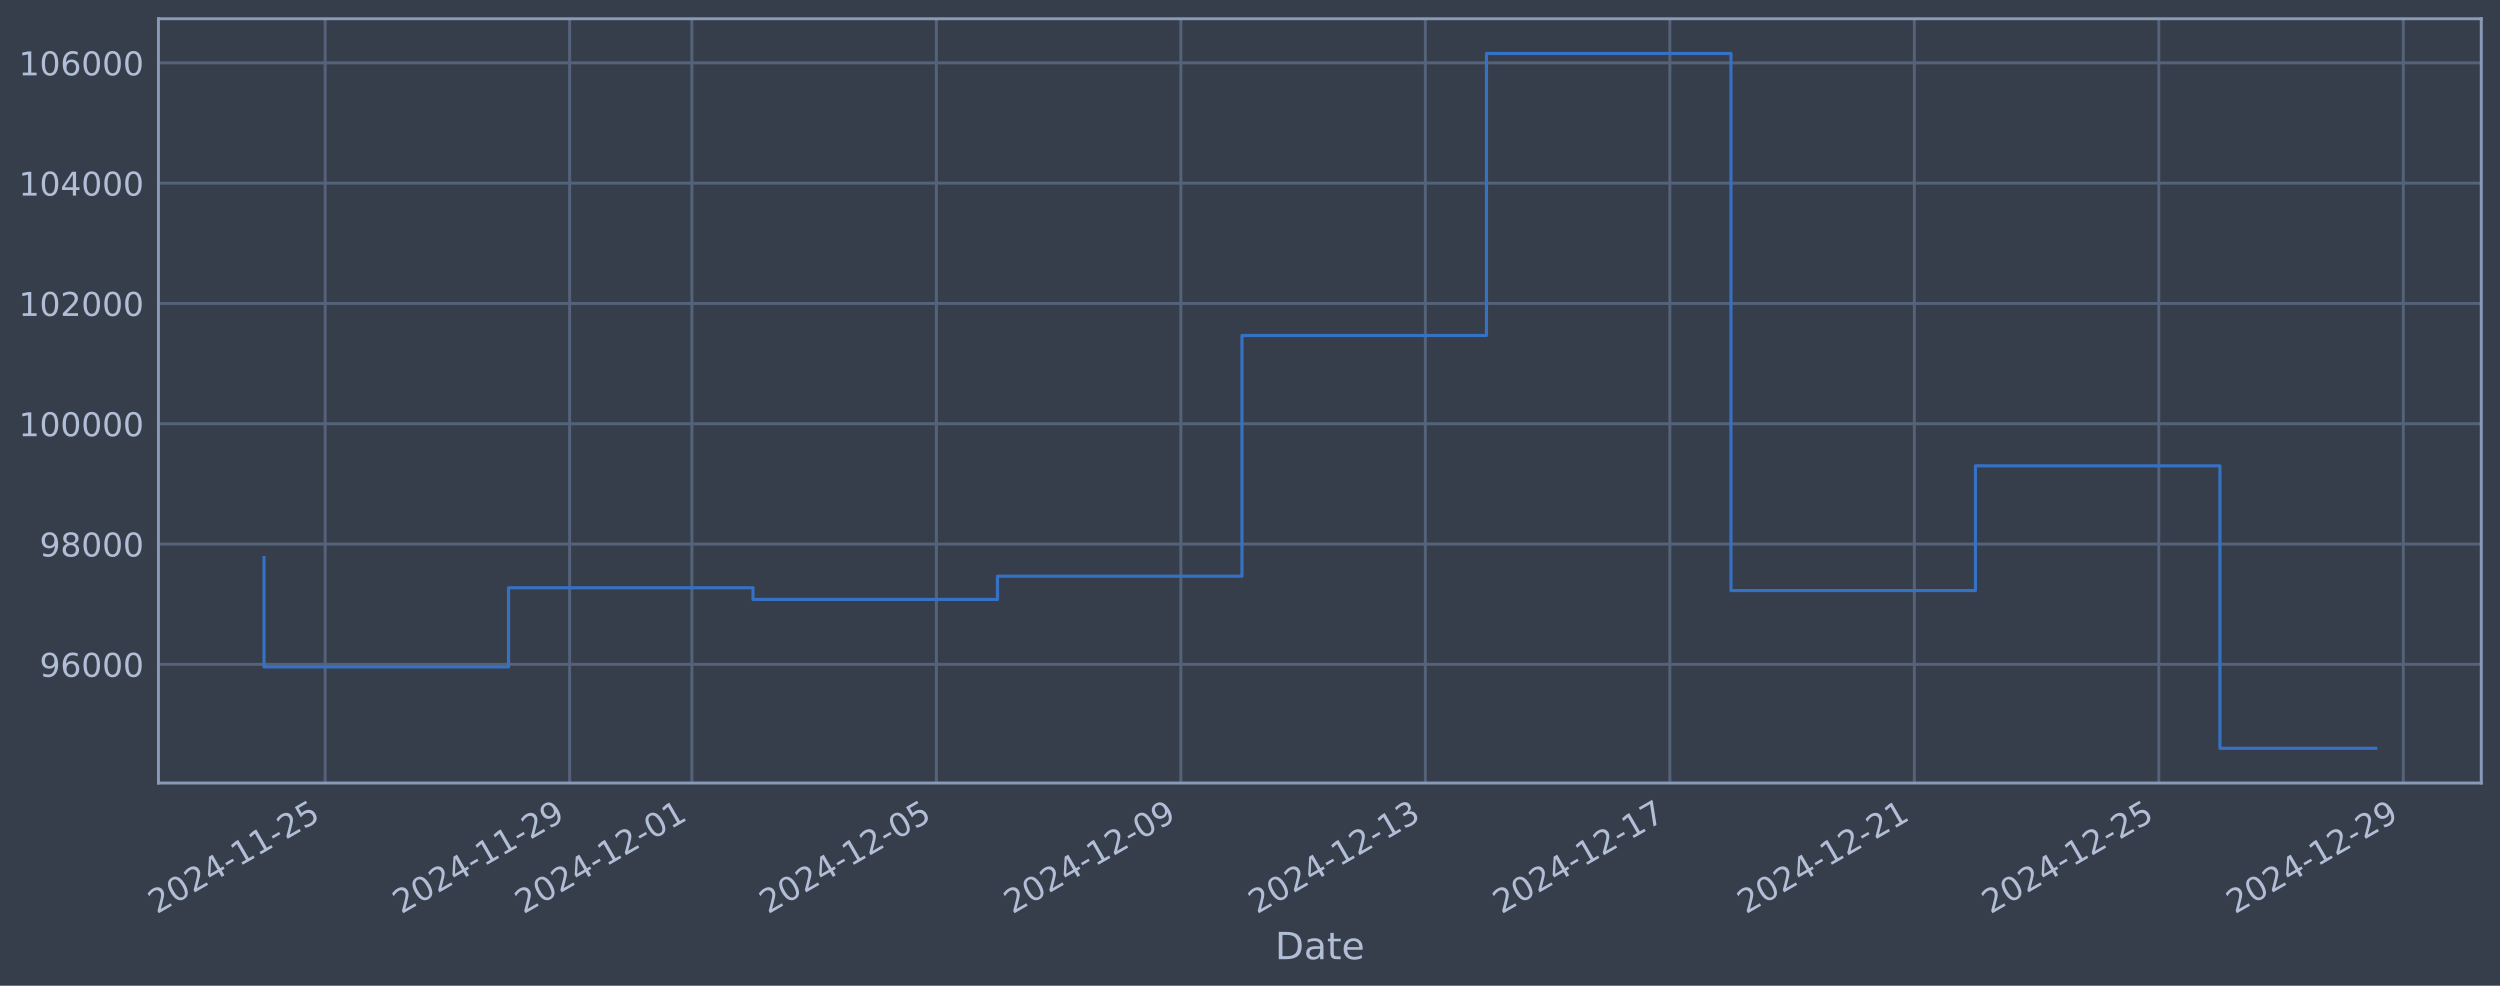
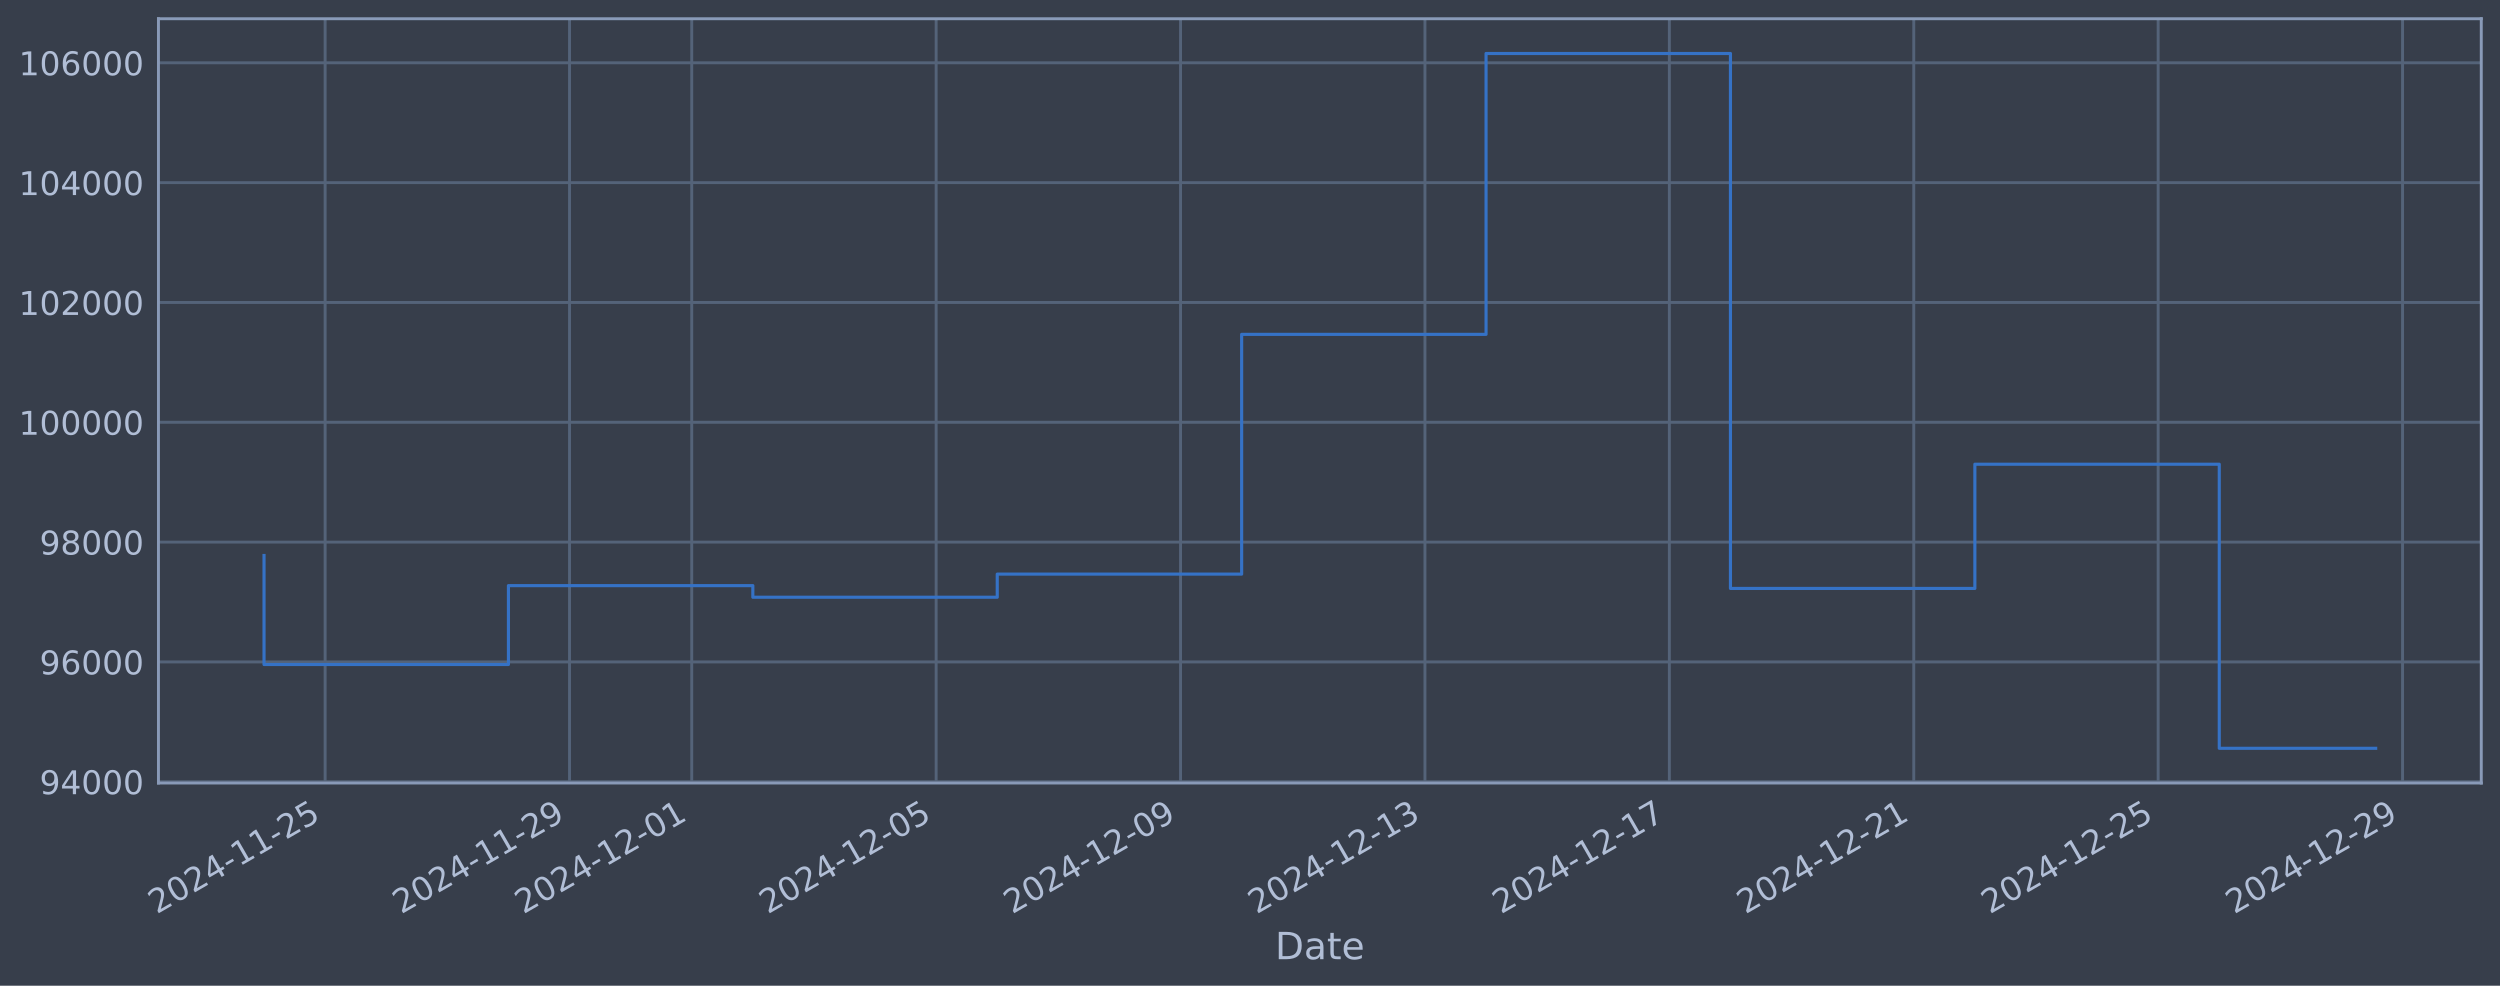
<svg xmlns="http://www.w3.org/2000/svg" xmlns:xlink="http://www.w3.org/1999/xlink" width="960.9pt" height="378.87pt" viewBox="0 0 960.9 378.87" version="1.1">
  <defs>
    <style type="text/css">*{stroke-linejoin: round; stroke-linecap: butt}</style>
  </defs>
  <g id="figure_1">
    <g id="patch_1">
      <path d="M 0 378.87  L 960.9 378.87  L 960.9 0  L 0 0  z " style="fill: #373e4b" />
    </g>
    <g id="axes_1">
      <g id="patch_2">
        <path d="M 60.901 300.96  L 953.701 300.96  L 953.701 7.2  L 60.901 7.2  z " style="fill: #373e4b" />
      </g>
      <g id="matplotlib.axis_1">
        <g id="xtick_1">
          <g id="line2d_1">
-             <path d="M 124.975 300.96  L 124.975 7.2  " clip-path="url(#p3bb4242970)" style="fill: none; stroke: #546379; stroke-width: 1.12; stroke-linecap: square" />
+             <path d="M 124.967 300.96  L 124.967 7.2  " clip-path="url(#p3651573c23)" style="fill: none; stroke: #546379; stroke-width: 1.12; stroke-linecap: square" />
          </g>
          <g id="line2d_2" />
          <g id="text_1">
-             <g style="fill: #b1bed6" transform="translate(60.24962 351.4642) rotate(-30) scale(0.126 -0.126)">
+             <g style="fill: #b1bed6" transform="translate(60.24158 351.4642) rotate(-30) scale(0.126 -0.126)">
              <defs>
                <path id="DejaVuSans-32" d="M 1228 531  L 3431 531  L 3431 0  L 469 0  L 469 531  Q 828 903 1448 1529  Q 2069 2156 2228 2338  Q 2531 2678 2651 2914  Q 2772 3150 2772 3378  Q 2772 3750 2511 3984  Q 2250 4219 1831 4219  Q 1534 4219 1204 4116  Q 875 4013 500 3803  L 500 4441  Q 881 4594 1212 4672  Q 1544 4750 1819 4750  Q 2544 4750 2975 4387  Q 3406 4025 3406 3419  Q 3406 3131 3298 2873  Q 3191 2616 2906 2266  Q 2828 2175 2409 1742  Q 1991 1309 1228 531  z " transform="scale(0.015625)" />
                <path id="DejaVuSans-30" d="M 2034 4250  Q 1547 4250 1301 3770  Q 1056 3291 1056 2328  Q 1056 1369 1301 889  Q 1547 409 2034 409  Q 2525 409 2770 889  Q 3016 1369 3016 2328  Q 3016 3291 2770 3770  Q 2525 4250 2034 4250  z M 2034 4750  Q 2819 4750 3233 4129  Q 3647 3509 3647 2328  Q 3647 1150 3233 529  Q 2819 -91 2034 -91  Q 1250 -91 836 529  Q 422 1150 422 2328  Q 422 3509 836 4129  Q 1250 4750 2034 4750  z " transform="scale(0.015625)" />
                <path id="DejaVuSans-34" d="M 2419 4116  L 825 1625  L 2419 1625  L 2419 4116  z M 2253 4666  L 3047 4666  L 3047 1625  L 3713 1625  L 3713 1100  L 3047 1100  L 3047 0  L 2419 0  L 2419 1100  L 313 1100  L 313 1709  L 2253 4666  z " transform="scale(0.015625)" />
                <path id="DejaVuSans-2d" d="M 313 2009  L 1997 2009  L 1997 1497  L 313 1497  L 313 2009  z " transform="scale(0.015625)" />
                <path id="DejaVuSans-31" d="M 794 531  L 1825 531  L 1825 4091  L 703 3866  L 703 4441  L 1819 4666  L 2450 4666  L 2450 531  L 3481 531  L 3481 0  L 794 0  L 794 531  z " transform="scale(0.015625)" />
                <path id="DejaVuSans-35" d="M 691 4666  L 3169 4666  L 3169 4134  L 1269 4134  L 1269 2991  Q 1406 3038 1543 3061  Q 1681 3084 1819 3084  Q 2600 3084 3056 2656  Q 3513 2228 3513 1497  Q 3513 744 3044 326  Q 2575 -91 1722 -91  Q 1428 -91 1123 -41  Q 819 9 494 109  L 494 744  Q 775 591 1075 516  Q 1375 441 1709 441  Q 2250 441 2565 725  Q 2881 1009 2881 1497  Q 2881 1984 2565 2268  Q 2250 2553 1709 2553  Q 1456 2553 1204 2497  Q 953 2441 691 2322  L 691 4666  z " transform="scale(0.015625)" />
              </defs>
              <use xlink:href="#DejaVuSans-32" />
              <use xlink:href="#DejaVuSans-30" transform="translate(63.62305 0)" />
              <use xlink:href="#DejaVuSans-32" transform="translate(127.2461 0)" />
              <use xlink:href="#DejaVuSans-34" transform="translate(190.8691 0)" />
              <use xlink:href="#DejaVuSans-2d" transform="translate(254.4922 0)" />
              <use xlink:href="#DejaVuSans-31" transform="translate(290.5762 0)" />
              <use xlink:href="#DejaVuSans-31" transform="translate(354.1992 0)" />
              <use xlink:href="#DejaVuSans-2d" transform="translate(417.8223 0)" />
              <use xlink:href="#DejaVuSans-32" transform="translate(453.9062 0)" />
              <use xlink:href="#DejaVuSans-35" transform="translate(517.5293 0)" />
            </g>
          </g>
        </g>
        <g id="xtick_2">
          <g id="line2d_3">
-             <path d="M 218.946 300.96  L 218.946 7.2  " clip-path="url(#p3bb4242970)" style="fill: none; stroke: #546379; stroke-width: 1.12; stroke-linecap: square" />
+             <path d="M 218.906 300.96  L 218.906 7.2  " clip-path="url(#p3651573c23)" style="fill: none; stroke: #546379; stroke-width: 1.12; stroke-linecap: square" />
          </g>
          <g id="line2d_4" />
          <g id="text_2">
-             <g style="fill: #b1bed6" transform="translate(154.2209 351.4642) rotate(-30) scale(0.126 -0.126)">
+             <g style="fill: #b1bed6" transform="translate(154.1807 351.4642) rotate(-30) scale(0.126 -0.126)">
              <defs>
                <path id="DejaVuSans-39" d="M 703 97  L 703 672  Q 941 559 1184 500  Q 1428 441 1663 441  Q 2288 441 2617 861  Q 2947 1281 2994 2138  Q 2813 1869 2534 1725  Q 2256 1581 1919 1581  Q 1219 1581 811 2004  Q 403 2428 403 3163  Q 403 3881 828 4315  Q 1253 4750 1959 4750  Q 2769 4750 3195 4129  Q 3622 3509 3622 2328  Q 3622 1225 3098 567  Q 2575 -91 1691 -91  Q 1453 -91 1209 -44  Q 966 3 703 97  z M 1959 2075  Q 2384 2075 2632 2365  Q 2881 2656 2881 3163  Q 2881 3666 2632 3958  Q 2384 4250 1959 4250  Q 1534 4250 1286 3958  Q 1038 3666 1038 3163  Q 1038 2656 1286 2365  Q 1534 2075 1959 2075  z " transform="scale(0.015625)" />
              </defs>
              <use xlink:href="#DejaVuSans-32" />
              <use xlink:href="#DejaVuSans-30" transform="translate(63.62305 0)" />
              <use xlink:href="#DejaVuSans-32" transform="translate(127.2461 0)" />
              <use xlink:href="#DejaVuSans-34" transform="translate(190.8691 0)" />
              <use xlink:href="#DejaVuSans-2d" transform="translate(254.4922 0)" />
              <use xlink:href="#DejaVuSans-31" transform="translate(290.5762 0)" />
              <use xlink:href="#DejaVuSans-31" transform="translate(354.1992 0)" />
              <use xlink:href="#DejaVuSans-2d" transform="translate(417.8223 0)" />
              <use xlink:href="#DejaVuSans-32" transform="translate(453.9062 0)" />
              <use xlink:href="#DejaVuSans-39" transform="translate(517.5293 0)" />
            </g>
          </g>
        </g>
        <g id="xtick_3">
          <g id="line2d_5">
-             <path d="M 265.932 300.96  L 265.932 7.2  " clip-path="url(#p3bb4242970)" style="fill: none; stroke: #546379; stroke-width: 1.12; stroke-linecap: square" />
+             <path d="M 265.876 300.96  L 265.876 7.2  " clip-path="url(#p3651573c23)" style="fill: none; stroke: #546379; stroke-width: 1.12; stroke-linecap: square" />
          </g>
          <g id="line2d_6" />
          <g id="text_3">
-             <g style="fill: #b1bed6" transform="translate(201.2065 351.4642) rotate(-30) scale(0.126 -0.126)">
+             <g style="fill: #b1bed6" transform="translate(201.1502 351.4642) rotate(-30) scale(0.126 -0.126)">
              <use xlink:href="#DejaVuSans-32" />
              <use xlink:href="#DejaVuSans-30" transform="translate(63.62305 0)" />
              <use xlink:href="#DejaVuSans-32" transform="translate(127.2461 0)" />
              <use xlink:href="#DejaVuSans-34" transform="translate(190.8691 0)" />
              <use xlink:href="#DejaVuSans-2d" transform="translate(254.4922 0)" />
              <use xlink:href="#DejaVuSans-31" transform="translate(290.5762 0)" />
              <use xlink:href="#DejaVuSans-32" transform="translate(354.1992 0)" />
              <use xlink:href="#DejaVuSans-2d" transform="translate(417.8223 0)" />
              <use xlink:href="#DejaVuSans-30" transform="translate(453.9062 0)" />
              <use xlink:href="#DejaVuSans-31" transform="translate(517.5293 0)" />
            </g>
          </g>
        </g>
        <g id="xtick_4">
          <g id="line2d_7">
-             <path d="M 359.903 300.96  L 359.903 7.2  " clip-path="url(#p3bb4242970)" style="fill: none; stroke: #546379; stroke-width: 1.12; stroke-linecap: square" />
+             <path d="M 359.815 300.96  L 359.815 7.2  " clip-path="url(#p3651573c23)" style="fill: none; stroke: #546379; stroke-width: 1.12; stroke-linecap: square" />
          </g>
          <g id="line2d_8" />
          <g id="text_4">
-             <g style="fill: #b1bed6" transform="translate(295.1777 351.4642) rotate(-30) scale(0.126 -0.126)">
+             <g style="fill: #b1bed6" transform="translate(295.0893 351.4642) rotate(-30) scale(0.126 -0.126)">
              <use xlink:href="#DejaVuSans-32" />
              <use xlink:href="#DejaVuSans-30" transform="translate(63.62305 0)" />
              <use xlink:href="#DejaVuSans-32" transform="translate(127.2461 0)" />
              <use xlink:href="#DejaVuSans-34" transform="translate(190.8691 0)" />
              <use xlink:href="#DejaVuSans-2d" transform="translate(254.4922 0)" />
              <use xlink:href="#DejaVuSans-31" transform="translate(290.5762 0)" />
              <use xlink:href="#DejaVuSans-32" transform="translate(354.1992 0)" />
              <use xlink:href="#DejaVuSans-2d" transform="translate(417.8223 0)" />
              <use xlink:href="#DejaVuSans-30" transform="translate(453.9062 0)" />
              <use xlink:href="#DejaVuSans-35" transform="translate(517.5293 0)" />
            </g>
          </g>
        </g>
        <g id="xtick_5">
          <g id="line2d_9">
-             <path d="M 453.874 300.96  L 453.874 7.2  " clip-path="url(#p3bb4242970)" style="fill: none; stroke: #546379; stroke-width: 1.12; stroke-linecap: square" />
+             <path d="M 453.754 300.96  L 453.754 7.2  " clip-path="url(#p3651573c23)" style="fill: none; stroke: #546379; stroke-width: 1.12; stroke-linecap: square" />
          </g>
          <g id="line2d_10" />
          <g id="text_5">
-             <g style="fill: #b1bed6" transform="translate(389.149 351.4642) rotate(-30) scale(0.126 -0.126)">
+             <g style="fill: #b1bed6" transform="translate(389.0284 351.4642) rotate(-30) scale(0.126 -0.126)">
              <use xlink:href="#DejaVuSans-32" />
              <use xlink:href="#DejaVuSans-30" transform="translate(63.62305 0)" />
              <use xlink:href="#DejaVuSans-32" transform="translate(127.2461 0)" />
              <use xlink:href="#DejaVuSans-34" transform="translate(190.8691 0)" />
              <use xlink:href="#DejaVuSans-2d" transform="translate(254.4922 0)" />
              <use xlink:href="#DejaVuSans-31" transform="translate(290.5762 0)" />
              <use xlink:href="#DejaVuSans-32" transform="translate(354.1992 0)" />
              <use xlink:href="#DejaVuSans-2d" transform="translate(417.8223 0)" />
              <use xlink:href="#DejaVuSans-30" transform="translate(453.9062 0)" />
              <use xlink:href="#DejaVuSans-39" transform="translate(517.5293 0)" />
            </g>
          </g>
        </g>
        <g id="xtick_6">
          <g id="line2d_11">
-             <path d="M 547.846 300.96  L 547.846 7.2  " clip-path="url(#p3bb4242970)" style="fill: none; stroke: #546379; stroke-width: 1.12; stroke-linecap: square" />
+             <path d="M 547.693 300.96  L 547.693 7.2  " clip-path="url(#p3651573c23)" style="fill: none; stroke: #546379; stroke-width: 1.12; stroke-linecap: square" />
          </g>
          <g id="line2d_12" />
          <g id="text_6">
-             <g style="fill: #b1bed6" transform="translate(483.1202 351.4642) rotate(-30) scale(0.126 -0.126)">
+             <g style="fill: #b1bed6" transform="translate(482.9674 351.4642) rotate(-30) scale(0.126 -0.126)">
              <defs>
                <path id="DejaVuSans-33" d="M 2597 2516  Q 3050 2419 3304 2112  Q 3559 1806 3559 1356  Q 3559 666 3084 287  Q 2609 -91 1734 -91  Q 1441 -91 1130 -33  Q 819 25 488 141  L 488 750  Q 750 597 1062 519  Q 1375 441 1716 441  Q 2309 441 2620 675  Q 2931 909 2931 1356  Q 2931 1769 2642 2001  Q 2353 2234 1838 2234  L 1294 2234  L 1294 2753  L 1863 2753  Q 2328 2753 2575 2939  Q 2822 3125 2822 3475  Q 2822 3834 2567 4026  Q 2313 4219 1838 4219  Q 1578 4219 1281 4162  Q 984 4106 628 3988  L 628 4550  Q 988 4650 1302 4700  Q 1616 4750 1894 4750  Q 2613 4750 3031 4423  Q 3450 4097 3450 3541  Q 3450 3153 3228 2886  Q 3006 2619 2597 2516  z " transform="scale(0.015625)" />
              </defs>
              <use xlink:href="#DejaVuSans-32" />
              <use xlink:href="#DejaVuSans-30" transform="translate(63.62305 0)" />
              <use xlink:href="#DejaVuSans-32" transform="translate(127.2461 0)" />
              <use xlink:href="#DejaVuSans-34" transform="translate(190.8691 0)" />
              <use xlink:href="#DejaVuSans-2d" transform="translate(254.4922 0)" />
              <use xlink:href="#DejaVuSans-31" transform="translate(290.5762 0)" />
              <use xlink:href="#DejaVuSans-32" transform="translate(354.1992 0)" />
              <use xlink:href="#DejaVuSans-2d" transform="translate(417.8223 0)" />
              <use xlink:href="#DejaVuSans-31" transform="translate(453.9062 0)" />
              <use xlink:href="#DejaVuSans-33" transform="translate(517.5293 0)" />
            </g>
          </g>
        </g>
        <g id="xtick_7">
          <g id="line2d_13">
-             <path d="M 641.817 300.96  L 641.817 7.2  " clip-path="url(#p3bb4242970)" style="fill: none; stroke: #546379; stroke-width: 1.12; stroke-linecap: square" />
+             <path d="M 641.632 300.96  L 641.632 7.2  " clip-path="url(#p3651573c23)" style="fill: none; stroke: #546379; stroke-width: 1.12; stroke-linecap: square" />
          </g>
          <g id="line2d_14" />
          <g id="text_7">
-             <g style="fill: #b1bed6" transform="translate(577.0915 351.4642) rotate(-30) scale(0.126 -0.126)">
+             <g style="fill: #b1bed6" transform="translate(576.9065 351.4642) rotate(-30) scale(0.126 -0.126)">
              <defs>
                <path id="DejaVuSans-37" d="M 525 4666  L 3525 4666  L 3525 4397  L 1831 0  L 1172 0  L 2766 4134  L 525 4134  L 525 4666  z " transform="scale(0.015625)" />
              </defs>
              <use xlink:href="#DejaVuSans-32" />
              <use xlink:href="#DejaVuSans-30" transform="translate(63.62305 0)" />
              <use xlink:href="#DejaVuSans-32" transform="translate(127.2461 0)" />
              <use xlink:href="#DejaVuSans-34" transform="translate(190.8691 0)" />
              <use xlink:href="#DejaVuSans-2d" transform="translate(254.4922 0)" />
              <use xlink:href="#DejaVuSans-31" transform="translate(290.5762 0)" />
              <use xlink:href="#DejaVuSans-32" transform="translate(354.1992 0)" />
              <use xlink:href="#DejaVuSans-2d" transform="translate(417.8223 0)" />
              <use xlink:href="#DejaVuSans-31" transform="translate(453.9062 0)" />
              <use xlink:href="#DejaVuSans-37" transform="translate(517.5293 0)" />
            </g>
          </g>
        </g>
        <g id="xtick_8">
          <g id="line2d_15">
-             <path d="M 735.788 300.96  L 735.788 7.2  " clip-path="url(#p3bb4242970)" style="fill: none; stroke: #546379; stroke-width: 1.12; stroke-linecap: square" />
+             <path d="M 735.571 300.96  L 735.571 7.2  " clip-path="url(#p3651573c23)" style="fill: none; stroke: #546379; stroke-width: 1.12; stroke-linecap: square" />
          </g>
          <g id="line2d_16" />
          <g id="text_8">
-             <g style="fill: #b1bed6" transform="translate(671.0627 351.4642) rotate(-30) scale(0.126 -0.126)">
+             <g style="fill: #b1bed6" transform="translate(670.8456 351.4642) rotate(-30) scale(0.126 -0.126)">
              <use xlink:href="#DejaVuSans-32" />
              <use xlink:href="#DejaVuSans-30" transform="translate(63.62305 0)" />
              <use xlink:href="#DejaVuSans-32" transform="translate(127.2461 0)" />
              <use xlink:href="#DejaVuSans-34" transform="translate(190.8691 0)" />
              <use xlink:href="#DejaVuSans-2d" transform="translate(254.4922 0)" />
              <use xlink:href="#DejaVuSans-31" transform="translate(290.5762 0)" />
              <use xlink:href="#DejaVuSans-32" transform="translate(354.1992 0)" />
              <use xlink:href="#DejaVuSans-2d" transform="translate(417.8223 0)" />
              <use xlink:href="#DejaVuSans-32" transform="translate(453.9062 0)" />
              <use xlink:href="#DejaVuSans-31" transform="translate(517.5293 0)" />
            </g>
          </g>
        </g>
        <g id="xtick_9">
          <g id="line2d_17">
-             <path d="M 829.759 300.96  L 829.759 7.2  " clip-path="url(#p3bb4242970)" style="fill: none; stroke: #546379; stroke-width: 1.12; stroke-linecap: square" />
+             <path d="M 829.51 300.96  L 829.51 7.2  " clip-path="url(#p3651573c23)" style="fill: none; stroke: #546379; stroke-width: 1.12; stroke-linecap: square" />
          </g>
          <g id="line2d_18" />
          <g id="text_9">
-             <g style="fill: #b1bed6" transform="translate(765.0339 351.4642) rotate(-30) scale(0.126 -0.126)">
+             <g style="fill: #b1bed6" transform="translate(764.7847 351.4642) rotate(-30) scale(0.126 -0.126)">
              <use xlink:href="#DejaVuSans-32" />
              <use xlink:href="#DejaVuSans-30" transform="translate(63.62305 0)" />
              <use xlink:href="#DejaVuSans-32" transform="translate(127.2461 0)" />
              <use xlink:href="#DejaVuSans-34" transform="translate(190.8691 0)" />
              <use xlink:href="#DejaVuSans-2d" transform="translate(254.4922 0)" />
              <use xlink:href="#DejaVuSans-31" transform="translate(290.5762 0)" />
              <use xlink:href="#DejaVuSans-32" transform="translate(354.1992 0)" />
              <use xlink:href="#DejaVuSans-2d" transform="translate(417.8223 0)" />
              <use xlink:href="#DejaVuSans-32" transform="translate(453.9062 0)" />
              <use xlink:href="#DejaVuSans-35" transform="translate(517.5293 0)" />
            </g>
          </g>
        </g>
        <g id="xtick_10">
          <g id="line2d_19">
-             <path d="M 923.731 300.96  L 923.731 7.2  " clip-path="url(#p3bb4242970)" style="fill: none; stroke: #546379; stroke-width: 1.12; stroke-linecap: square" />
+             <path d="M 923.449 300.96  L 923.449 7.2  " clip-path="url(#p3651573c23)" style="fill: none; stroke: #546379; stroke-width: 1.12; stroke-linecap: square" />
          </g>
          <g id="line2d_20" />
          <g id="text_10">
-             <g style="fill: #b1bed6" transform="translate(859.0052 351.4642) rotate(-30) scale(0.126 -0.126)">
+             <g style="fill: #b1bed6" transform="translate(858.7238 351.4642) rotate(-30) scale(0.126 -0.126)">
              <use xlink:href="#DejaVuSans-32" />
              <use xlink:href="#DejaVuSans-30" transform="translate(63.62305 0)" />
              <use xlink:href="#DejaVuSans-32" transform="translate(127.2461 0)" />
              <use xlink:href="#DejaVuSans-34" transform="translate(190.8691 0)" />
              <use xlink:href="#DejaVuSans-2d" transform="translate(254.4922 0)" />
              <use xlink:href="#DejaVuSans-31" transform="translate(290.5762 0)" />
              <use xlink:href="#DejaVuSans-32" transform="translate(354.1992 0)" />
              <use xlink:href="#DejaVuSans-2d" transform="translate(417.8223 0)" />
              <use xlink:href="#DejaVuSans-32" transform="translate(453.9062 0)" />
              <use xlink:href="#DejaVuSans-39" transform="translate(517.5293 0)" />
            </g>
          </g>
        </g>
        <g id="text_11">
          <g style="fill: #b1bed6" transform="translate(490.0914 368.6753) scale(0.144 -0.144)">
            <defs>
              <path id="DejaVuSans-44" d="M 1259 4147  L 1259 519  L 2022 519  Q 2988 519 3436 956  Q 3884 1394 3884 2338  Q 3884 3275 3436 3711  Q 2988 4147 2022 4147  L 1259 4147  z M 628 4666  L 1925 4666  Q 3281 4666 3915 4102  Q 4550 3538 4550 2338  Q 4550 1131 3912 565  Q 3275 0 1925 0  L 628 0  L 628 4666  z " transform="scale(0.015625)" />
              <path id="DejaVuSans-61" d="M 2194 1759  Q 1497 1759 1228 1600  Q 959 1441 959 1056  Q 959 750 1161 570  Q 1363 391 1709 391  Q 2188 391 2477 730  Q 2766 1069 2766 1631  L 2766 1759  L 2194 1759  z M 3341 1997  L 3341 0  L 2766 0  L 2766 531  Q 2569 213 2275 61  Q 1981 -91 1556 -91  Q 1019 -91 701 211  Q 384 513 384 1019  Q 384 1609 779 1909  Q 1175 2209 1959 2209  L 2766 2209  L 2766 2266  Q 2766 2663 2505 2880  Q 2244 3097 1772 3097  Q 1472 3097 1187 3025  Q 903 2953 641 2809  L 641 3341  Q 956 3463 1253 3523  Q 1550 3584 1831 3584  Q 2591 3584 2966 3190  Q 3341 2797 3341 1997  z " transform="scale(0.015625)" />
              <path id="DejaVuSans-74" d="M 1172 4494  L 1172 3500  L 2356 3500  L 2356 3053  L 1172 3053  L 1172 1153  Q 1172 725 1289 603  Q 1406 481 1766 481  L 2356 481  L 2356 0  L 1766 0  Q 1100 0 847 248  Q 594 497 594 1153  L 594 3053  L 172 3053  L 172 3500  L 594 3500  L 594 4494  L 1172 4494  z " transform="scale(0.015625)" />
              <path id="DejaVuSans-65" d="M 3597 1894  L 3597 1613  L 953 1613  Q 991 1019 1311 708  Q 1631 397 2203 397  Q 2534 397 2845 478  Q 3156 559 3463 722  L 3463 178  Q 3153 47 2828 -22  Q 2503 -91 2169 -91  Q 1331 -91 842 396  Q 353 884 353 1716  Q 353 2575 817 3079  Q 1281 3584 2069 3584  Q 2775 3584 3186 3129  Q 3597 2675 3597 1894  z M 3022 2063  Q 3016 2534 2758 2815  Q 2500 3097 2075 3097  Q 1594 3097 1305 2825  Q 1016 2553 972 2059  L 3022 2063  z " transform="scale(0.015625)" />
            </defs>
            <use xlink:href="#DejaVuSans-44" />
            <use xlink:href="#DejaVuSans-61" transform="translate(77.00195 0)" />
            <use xlink:href="#DejaVuSans-74" transform="translate(138.2812 0)" />
            <use xlink:href="#DejaVuSans-65" transform="translate(177.4902 0)" />
          </g>
        </g>
      </g>
      <g id="matplotlib.axis_2">
        <g id="ytick_1">
          <g id="line2d_21">
-             <path d="M 60.901 255.349  L 953.701 255.349  " clip-path="url(#p3bb4242970)" style="fill: none; stroke: #546379; stroke-width: 1.12; stroke-linecap: square" />
+             <path d="M 60.901 300.471  L 953.701 300.471  " clip-path="url(#p3651573c23)" style="fill: none; stroke: #546379; stroke-width: 1.12; stroke-linecap: square" />
          </g>
          <g id="line2d_22" />
          <g id="text_12">
-             <g style="fill: #b1bed6" transform="translate(15.21675 260.1357) scale(0.126 -0.126)">
+             <g style="fill: #b1bed6" transform="translate(15.21675 305.2584) scale(0.126 -0.126)">
+               <use xlink:href="#DejaVuSans-39" />
+               <use xlink:href="#DejaVuSans-34" transform="translate(63.62305 0)" />
+               <use xlink:href="#DejaVuSans-30" transform="translate(127.2461 0)" />
+               <use xlink:href="#DejaVuSans-30" transform="translate(190.8691 0)" />
+               <use xlink:href="#DejaVuSans-30" transform="translate(254.4922 0)" />
+             </g>
+           </g>
+         </g>
+         <g id="ytick_2">
+           <g id="line2d_23">
+             <path d="M 60.901 254.417  L 953.701 254.417  " clip-path="url(#p3651573c23)" style="fill: none; stroke: #546379; stroke-width: 1.12; stroke-linecap: square" />
+           </g>
+           <g id="line2d_24" />
+           <g id="text_13">
+             <g style="fill: #b1bed6" transform="translate(15.21675 259.204) scale(0.126 -0.126)">
              <defs>
                <path id="DejaVuSans-36" d="M 2113 2584  Q 1688 2584 1439 2293  Q 1191 2003 1191 1497  Q 1191 994 1439 701  Q 1688 409 2113 409  Q 2538 409 2786 701  Q 3034 994 3034 1497  Q 3034 2003 2786 2293  Q 2538 2584 2113 2584  z M 3366 4563  L 3366 3988  Q 3128 4100 2886 4159  Q 2644 4219 2406 4219  Q 1781 4219 1451 3797  Q 1122 3375 1075 2522  Q 1259 2794 1537 2939  Q 1816 3084 2150 3084  Q 2853 3084 3261 2657  Q 3669 2231 3669 1497  Q 3669 778 3244 343  Q 2819 -91 2113 -91  Q 1303 -91 875 529  Q 447 1150 447 2328  Q 447 3434 972 4092  Q 1497 4750 2381 4750  Q 2619 4750 2861 4703  Q 3103 4656 3366 4563  z " transform="scale(0.015625)" />
              </defs>
              <use xlink:href="#DejaVuSans-39" />
              <use xlink:href="#DejaVuSans-36" transform="translate(63.62305 0)" />
              <use xlink:href="#DejaVuSans-30" transform="translate(127.2461 0)" />
              <use xlink:href="#DejaVuSans-30" transform="translate(190.8691 0)" />
              <use xlink:href="#DejaVuSans-30" transform="translate(254.4922 0)" />
            </g>
          </g>
        </g>
-         <g id="ytick_2">
-           <g id="line2d_23">
-             <path d="M 60.901 209.111  L 953.701 209.111  " clip-path="url(#p3bb4242970)" style="fill: none; stroke: #546379; stroke-width: 1.12; stroke-linecap: square" />
-           </g>
-           <g id="line2d_24" />
-           <g id="text_13">
-             <g style="fill: #b1bed6" transform="translate(15.21675 213.8978) scale(0.126 -0.126)">
+         <g id="ytick_3">
+           <g id="line2d_25">
+             <path d="M 60.901 208.363  L 953.701 208.363  " clip-path="url(#p3651573c23)" style="fill: none; stroke: #546379; stroke-width: 1.12; stroke-linecap: square" />
+           </g>
+           <g id="line2d_26" />
+           <g id="text_14">
+             <g style="fill: #b1bed6" transform="translate(15.21675 213.1497) scale(0.126 -0.126)">
              <defs>
                <path id="DejaVuSans-38" d="M 2034 2216  Q 1584 2216 1326 1975  Q 1069 1734 1069 1313  Q 1069 891 1326 650  Q 1584 409 2034 409  Q 2484 409 2743 651  Q 3003 894 3003 1313  Q 3003 1734 2745 1975  Q 2488 2216 2034 2216  z M 1403 2484  Q 997 2584 770 2862  Q 544 3141 544 3541  Q 544 4100 942 4425  Q 1341 4750 2034 4750  Q 2731 4750 3128 4425  Q 3525 4100 3525 3541  Q 3525 3141 3298 2862  Q 3072 2584 2669 2484  Q 3125 2378 3379 2068  Q 3634 1759 3634 1313  Q 3634 634 3220 271  Q 2806 -91 2034 -91  Q 1263 -91 848 271  Q 434 634 434 1313  Q 434 1759 690 2068  Q 947 2378 1403 2484  z M 1172 3481  Q 1172 3119 1398 2916  Q 1625 2713 2034 2713  Q 2441 2713 2670 2916  Q 2900 3119 2900 3481  Q 2900 3844 2670 4047  Q 2441 4250 2034 4250  Q 1625 4250 1398 4047  Q 1172 3844 1172 3481  z " transform="scale(0.015625)" />
              </defs>
              <use xlink:href="#DejaVuSans-39" />
              <use xlink:href="#DejaVuSans-38" transform="translate(63.62305 0)" />
              <use xlink:href="#DejaVuSans-30" transform="translate(127.2461 0)" />
              <use xlink:href="#DejaVuSans-30" transform="translate(190.8691 0)" />
              <use xlink:href="#DejaVuSans-30" transform="translate(254.4922 0)" />
            </g>
          </g>
        </g>
-         <g id="ytick_3">
-           <g id="line2d_25">
-             <path d="M 60.901 162.873  L 953.701 162.873  " clip-path="url(#p3bb4242970)" style="fill: none; stroke: #546379; stroke-width: 1.12; stroke-linecap: square" />
-           </g>
-           <g id="line2d_26" />
-           <g id="text_14">
-             <g style="fill: #b1bed6" transform="translate(7.2 167.66) scale(0.126 -0.126)">
-               <use xlink:href="#DejaVuSans-31" />
-               <use xlink:href="#DejaVuSans-30" transform="translate(63.62305 0)" />
-               <use xlink:href="#DejaVuSans-30" transform="translate(127.2461 0)" />
-               <use xlink:href="#DejaVuSans-30" transform="translate(190.8691 0)" />
-               <use xlink:href="#DejaVuSans-30" transform="translate(254.4922 0)" />
-               <use xlink:href="#DejaVuSans-30" transform="translate(318.1152 0)" />
-             </g>
-           </g>
-         </g>
        <g id="ytick_4">
          <g id="line2d_27">
-             <path d="M 60.901 116.635  L 953.701 116.635  " clip-path="url(#p3bb4242970)" style="fill: none; stroke: #546379; stroke-width: 1.12; stroke-linecap: square" />
+             <path d="M 60.901 162.308  L 953.701 162.308  " clip-path="url(#p3651573c23)" style="fill: none; stroke: #546379; stroke-width: 1.12; stroke-linecap: square" />
          </g>
          <g id="line2d_28" />
          <g id="text_15">
-             <g style="fill: #b1bed6" transform="translate(7.2 121.4222) scale(0.126 -0.126)">
+             <g style="fill: #b1bed6" transform="translate(7.2 167.0953) scale(0.126 -0.126)">
              <use xlink:href="#DejaVuSans-31" />
              <use xlink:href="#DejaVuSans-30" transform="translate(63.62305 0)" />
-               <use xlink:href="#DejaVuSans-32" transform="translate(127.2461 0)" />
+               <use xlink:href="#DejaVuSans-30" transform="translate(127.2461 0)" />
              <use xlink:href="#DejaVuSans-30" transform="translate(190.8691 0)" />
              <use xlink:href="#DejaVuSans-30" transform="translate(254.4922 0)" />
              <use xlink:href="#DejaVuSans-30" transform="translate(318.1152 0)" />
            </g>
          </g>
        </g>
        <g id="ytick_5">
          <g id="line2d_29">
-             <path d="M 60.901 70.397  L 953.701 70.397  " clip-path="url(#p3bb4242970)" style="fill: none; stroke: #546379; stroke-width: 1.12; stroke-linecap: square" />
+             <path d="M 60.901 116.254  L 953.701 116.254  " clip-path="url(#p3651573c23)" style="fill: none; stroke: #546379; stroke-width: 1.12; stroke-linecap: square" />
          </g>
          <g id="line2d_30" />
          <g id="text_16">
-             <g style="fill: #b1bed6" transform="translate(7.2 75.18436) scale(0.126 -0.126)">
+             <g style="fill: #b1bed6" transform="translate(7.2 121.0409) scale(0.126 -0.126)">
              <use xlink:href="#DejaVuSans-31" />
              <use xlink:href="#DejaVuSans-30" transform="translate(63.62305 0)" />
-               <use xlink:href="#DejaVuSans-34" transform="translate(127.2461 0)" />
+               <use xlink:href="#DejaVuSans-32" transform="translate(127.2461 0)" />
              <use xlink:href="#DejaVuSans-30" transform="translate(190.8691 0)" />
              <use xlink:href="#DejaVuSans-30" transform="translate(254.4922 0)" />
              <use xlink:href="#DejaVuSans-30" transform="translate(318.1152 0)" />
            </g>
          </g>
        </g>
        <g id="ytick_6">
          <g id="line2d_31">
-             <path d="M 60.901 24.16  L 953.701 24.16  " clip-path="url(#p3bb4242970)" style="fill: none; stroke: #546379; stroke-width: 1.12; stroke-linecap: square" />
+             <path d="M 60.901 70.2  L 953.701 70.2  " clip-path="url(#p3651573c23)" style="fill: none; stroke: #546379; stroke-width: 1.12; stroke-linecap: square" />
          </g>
          <g id="line2d_32" />
          <g id="text_17">
-             <g style="fill: #b1bed6" transform="translate(7.2 28.94653) scale(0.126 -0.126)">
+             <g style="fill: #b1bed6" transform="translate(7.2 74.98658) scale(0.126 -0.126)">
              <use xlink:href="#DejaVuSans-31" />
              <use xlink:href="#DejaVuSans-30" transform="translate(63.62305 0)" />
+               <use xlink:href="#DejaVuSans-34" transform="translate(127.2461 0)" />
+               <use xlink:href="#DejaVuSans-30" transform="translate(190.8691 0)" />
+               <use xlink:href="#DejaVuSans-30" transform="translate(254.4922 0)" />
+               <use xlink:href="#DejaVuSans-30" transform="translate(318.1152 0)" />
+             </g>
+           </g>
+         </g>
+         <g id="ytick_7">
+           <g id="line2d_33">
+             <path d="M 60.901 24.145  L 953.701 24.145  " clip-path="url(#p3651573c23)" style="fill: none; stroke: #546379; stroke-width: 1.12; stroke-linecap: square" />
+           </g>
+           <g id="line2d_34" />
+           <g id="text_18">
+             <g style="fill: #b1bed6" transform="translate(7.2 28.93221) scale(0.126 -0.126)">
+               <use xlink:href="#DejaVuSans-31" />
+               <use xlink:href="#DejaVuSans-30" transform="translate(63.62305 0)" />
              <use xlink:href="#DejaVuSans-36" transform="translate(127.2461 0)" />
              <use xlink:href="#DejaVuSans-30" transform="translate(190.8691 0)" />
              <use xlink:href="#DejaVuSans-30" transform="translate(254.4922 0)" />
              <use xlink:href="#DejaVuSans-30" transform="translate(318.1152 0)" />
            </g>
          </g>
        </g>
      </g>
-       <g id="line2d_33">
-         <path d="M 101.482 214.268  L 101.482 256.343  L 195.454 256.343  L 195.454 225.904  L 289.425 225.904  L 289.425 230.391  L 383.396 230.391  L 383.396 221.467  L 477.367 221.467  L 477.367 128.945  L 571.339 128.945  L 571.339 20.553  L 665.31 20.553  L 665.31 226.992  L 759.281 226.992  L 759.281 179.053  L 853.252 179.053  L 853.252 287.607  L 913.119 287.607  " clip-path="url(#p3bb4242970)" style="fill: none; stroke: #3572c6; stroke-width: 1.2; stroke-linecap: square" />
+       <g id="line2d_35">
+         <path d="M 101.482 213.499  L 101.482 255.407  L 195.421 255.407  L 195.421 225.089  L 289.36 225.089  L 289.36 229.558  L 383.3 229.558  L 383.3 220.67  L 477.239 220.67  L 477.239 128.515  L 571.178 128.515  L 571.178 20.553  L 665.117 20.553  L 665.117 226.173  L 759.056 226.173  L 759.056 178.425  L 852.995 178.425  L 852.995 287.607  L 913.119 287.607  " clip-path="url(#p3651573c23)" style="fill: none; stroke: #3572c6; stroke-width: 1.2; stroke-linecap: square" />
      </g>
      <g id="patch_3">
        <path d="M 60.901 300.96  L 60.901 7.2  " style="fill: none; stroke: #899ab8; stroke-width: 1.12; stroke-linejoin: miter; stroke-linecap: square" />
      </g>
      <g id="patch_4">
        <path d="M 953.701 300.96  L 953.701 7.2  " style="fill: none; stroke: #899ab8; stroke-width: 1.12; stroke-linejoin: miter; stroke-linecap: square" />
      </g>
      <g id="patch_5">
        <path d="M 60.901 300.96  L 953.701 300.96  " style="fill: none; stroke: #899ab8; stroke-width: 1.12; stroke-linejoin: miter; stroke-linecap: square" />
      </g>
      <g id="patch_6">
        <path d="M 60.901 7.2  L 953.701 7.2  " style="fill: none; stroke: #899ab8; stroke-width: 1.12; stroke-linejoin: miter; stroke-linecap: square" />
      </g>
    </g>
  </g>
  <defs>
-     <clipPath id="p3bb4242970">
+     <clipPath id="p3651573c23">
      <rect x="60.901" y="7.2" width="892.8" height="293.76" />
    </clipPath>
  </defs>
</svg>
